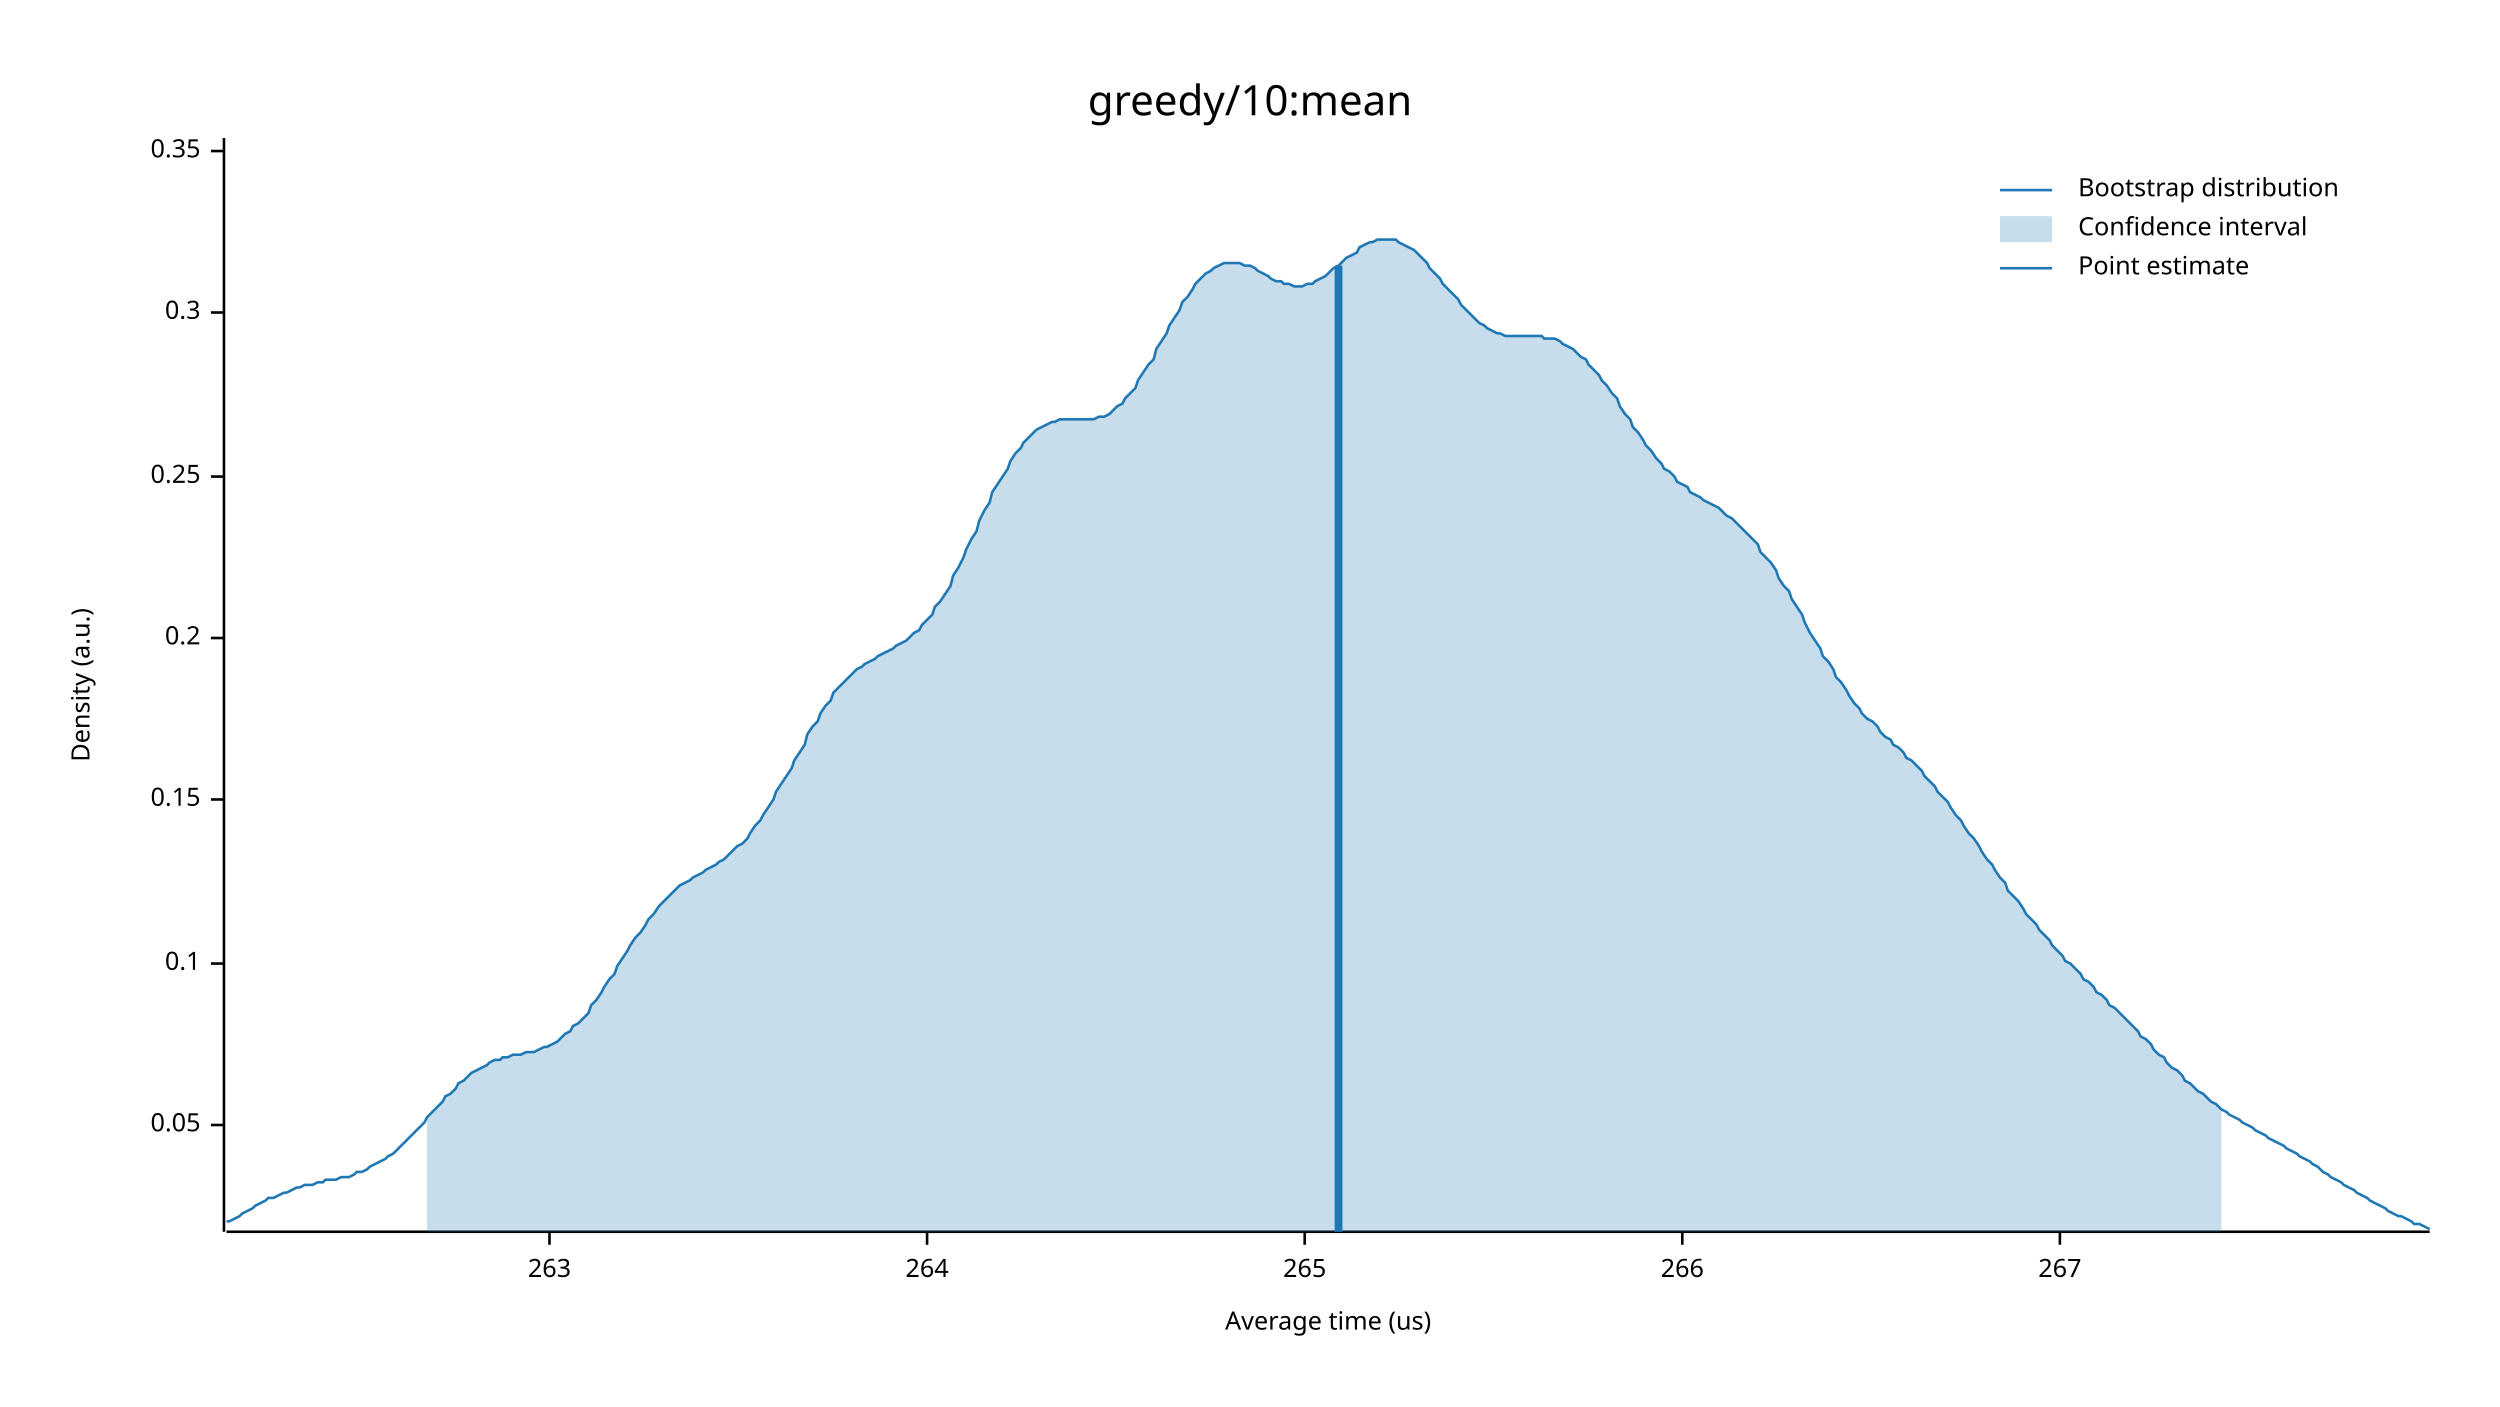
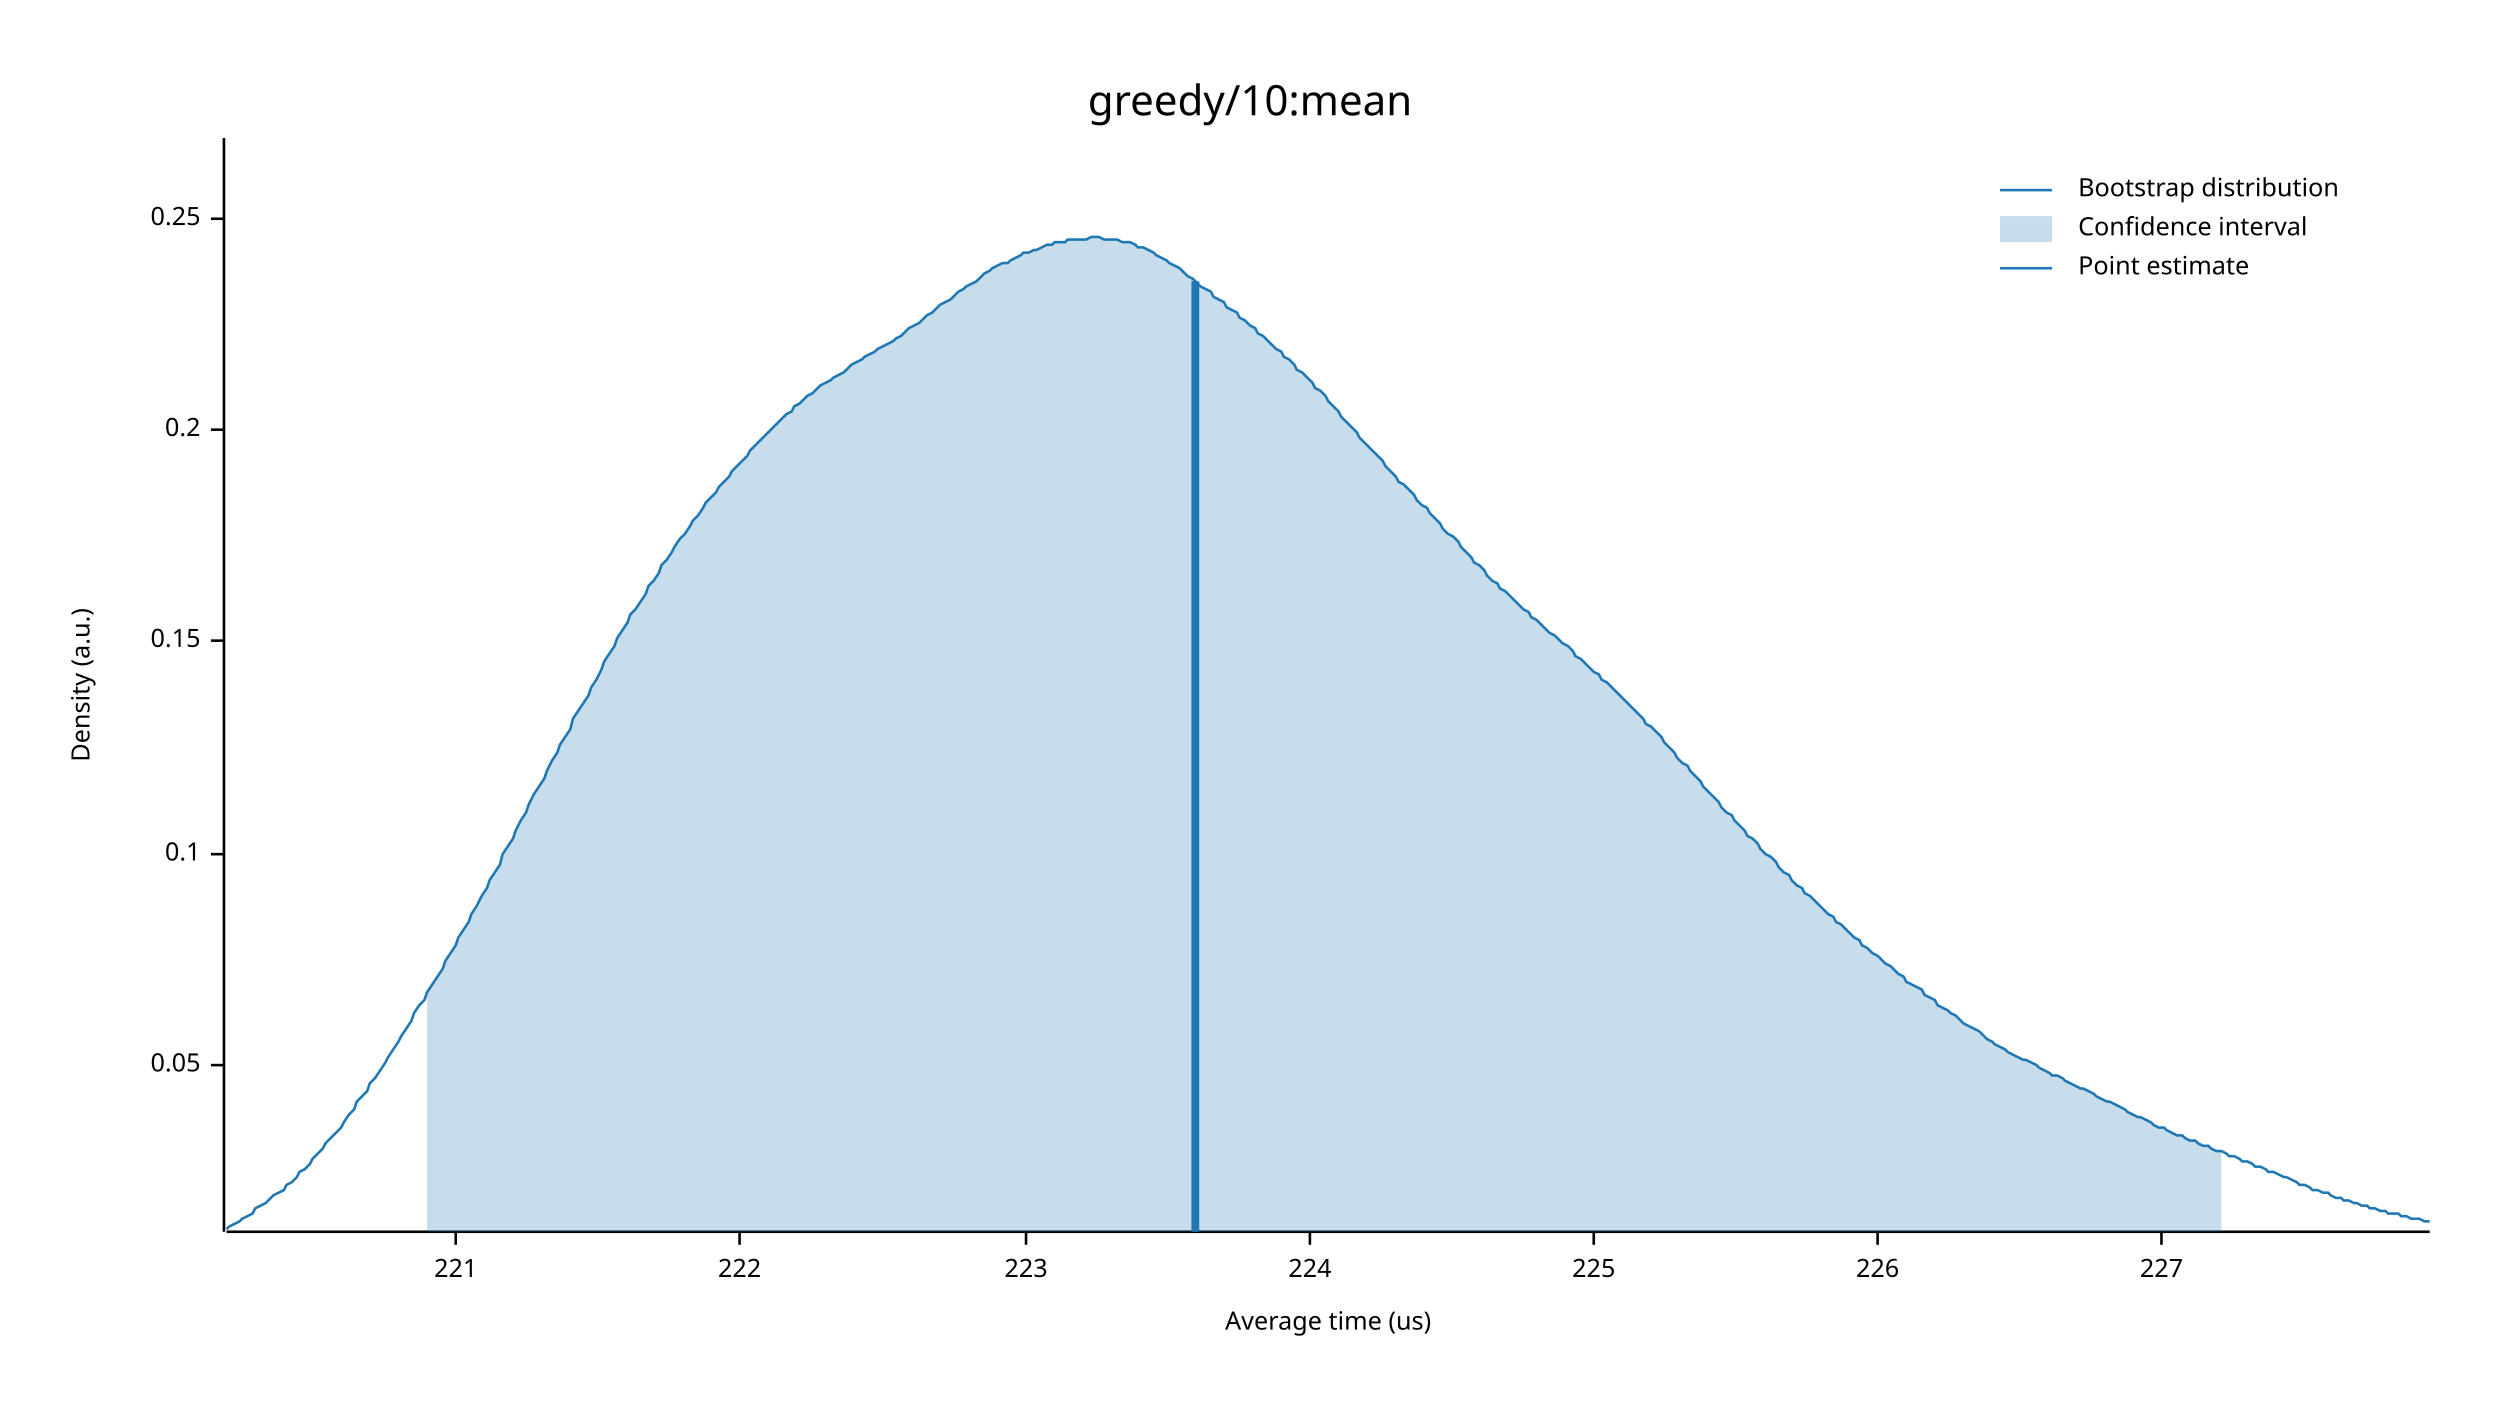
<svg xmlns="http://www.w3.org/2000/svg" width="960" height="540" viewBox="0 0 960 540">
  <text x="480" y="32" dy="0.76em" text-anchor="middle" font-family="sans-serif" font-size="16.129" opacity="1" fill="#000000">
greedy/10:mean
</text>
  <text x="27" y="263" dy="0.76em" text-anchor="middle" font-family="sans-serif" font-size="9.677" opacity="1" fill="#000000" transform="rotate(270, 27, 263)">
Density (a.u.)
</text>
  <text x="510" y="513" dy="-0.5ex" text-anchor="middle" font-family="sans-serif" font-size="9.677" opacity="1" fill="#000000">
Average time (us)
</text>
  <polyline fill="none" opacity="1" stroke="#000000" stroke-width="1" points="86,53 86,473 " />
-   <text x="77" y="432" dy="0.5ex" text-anchor="end" font-family="sans-serif" font-size="9.677" opacity="1" fill="#000000">
+   <text x="77" y="409" dy="0.5ex" text-anchor="end" font-family="sans-serif" font-size="9.677" opacity="1" fill="#000000">
0.05
</text>
-   <polyline fill="none" opacity="1" stroke="#000000" stroke-width="1" points="81,432 86,432 " />
-   <text x="77" y="370" dy="0.5ex" text-anchor="end" font-family="sans-serif" font-size="9.677" opacity="1" fill="#000000">
+   <polyline fill="none" opacity="1" stroke="#000000" stroke-width="1" points="81,409 86,409 " />
+   <text x="77" y="328" dy="0.5ex" text-anchor="end" font-family="sans-serif" font-size="9.677" opacity="1" fill="#000000">
0.1
</text>
-   <polyline fill="none" opacity="1" stroke="#000000" stroke-width="1" points="81,370 86,370 " />
-   <text x="77" y="307" dy="0.5ex" text-anchor="end" font-family="sans-serif" font-size="9.677" opacity="1" fill="#000000">
+   <polyline fill="none" opacity="1" stroke="#000000" stroke-width="1" points="81,328 86,328 " />
+   <text x="77" y="246" dy="0.5ex" text-anchor="end" font-family="sans-serif" font-size="9.677" opacity="1" fill="#000000">
0.15
</text>
-   <polyline fill="none" opacity="1" stroke="#000000" stroke-width="1" points="81,307 86,307 " />
-   <text x="77" y="245" dy="0.5ex" text-anchor="end" font-family="sans-serif" font-size="9.677" opacity="1" fill="#000000">
+   <polyline fill="none" opacity="1" stroke="#000000" stroke-width="1" points="81,246 86,246 " />
+   <text x="77" y="165" dy="0.5ex" text-anchor="end" font-family="sans-serif" font-size="9.677" opacity="1" fill="#000000">
0.2
</text>
-   <polyline fill="none" opacity="1" stroke="#000000" stroke-width="1" points="81,245 86,245 " />
-   <text x="77" y="183" dy="0.5ex" text-anchor="end" font-family="sans-serif" font-size="9.677" opacity="1" fill="#000000">
+   <polyline fill="none" opacity="1" stroke="#000000" stroke-width="1" points="81,165 86,165 " />
+   <text x="77" y="84" dy="0.5ex" text-anchor="end" font-family="sans-serif" font-size="9.677" opacity="1" fill="#000000">
0.25
</text>
-   <polyline fill="none" opacity="1" stroke="#000000" stroke-width="1" points="81,183 86,183 " />
-   <text x="77" y="120" dy="0.5ex" text-anchor="end" font-family="sans-serif" font-size="9.677" opacity="1" fill="#000000">
- 0.3
+   <polyline fill="none" opacity="1" stroke="#000000" stroke-width="1" points="81,84 86,84 " />
+   <polyline fill="none" opacity="1" stroke="#000000" stroke-width="1" points="87,473 933,473 " />
+   <text x="175" y="483" dy="0.76em" text-anchor="middle" font-family="sans-serif" font-size="9.677" opacity="1" fill="#000000">
+ 221
</text>
-   <polyline fill="none" opacity="1" stroke="#000000" stroke-width="1" points="81,120 86,120 " />
-   <text x="77" y="58" dy="0.5ex" text-anchor="end" font-family="sans-serif" font-size="9.677" opacity="1" fill="#000000">
- 0.35
+   <polyline fill="none" opacity="1" stroke="#000000" stroke-width="1" points="175,473 175,478 " />
+   <text x="284" y="483" dy="0.76em" text-anchor="middle" font-family="sans-serif" font-size="9.677" opacity="1" fill="#000000">
+ 222
</text>
-   <polyline fill="none" opacity="1" stroke="#000000" stroke-width="1" points="81,58 86,58 " />
-   <polyline fill="none" opacity="1" stroke="#000000" stroke-width="1" points="87,473 933,473 " />
-   <text x="211" y="483" dy="0.76em" text-anchor="middle" font-family="sans-serif" font-size="9.677" opacity="1" fill="#000000">
- 263
+   <polyline fill="none" opacity="1" stroke="#000000" stroke-width="1" points="284,473 284,478 " />
+   <text x="394" y="483" dy="0.76em" text-anchor="middle" font-family="sans-serif" font-size="9.677" opacity="1" fill="#000000">
+ 223
</text>
-   <polyline fill="none" opacity="1" stroke="#000000" stroke-width="1" points="211,473 211,478 " />
-   <text x="356" y="483" dy="0.76em" text-anchor="middle" font-family="sans-serif" font-size="9.677" opacity="1" fill="#000000">
- 264
+   <polyline fill="none" opacity="1" stroke="#000000" stroke-width="1" points="394,473 394,478 " />
+   <text x="503" y="483" dy="0.76em" text-anchor="middle" font-family="sans-serif" font-size="9.677" opacity="1" fill="#000000">
+ 224
</text>
-   <polyline fill="none" opacity="1" stroke="#000000" stroke-width="1" points="356,473 356,478 " />
-   <text x="501" y="483" dy="0.76em" text-anchor="middle" font-family="sans-serif" font-size="9.677" opacity="1" fill="#000000">
- 265
+   <polyline fill="none" opacity="1" stroke="#000000" stroke-width="1" points="503,473 503,478 " />
+   <text x="612" y="483" dy="0.76em" text-anchor="middle" font-family="sans-serif" font-size="9.677" opacity="1" fill="#000000">
+ 225
</text>
-   <polyline fill="none" opacity="1" stroke="#000000" stroke-width="1" points="501,473 501,478 " />
-   <text x="646" y="483" dy="0.76em" text-anchor="middle" font-family="sans-serif" font-size="9.677" opacity="1" fill="#000000">
- 266
+   <polyline fill="none" opacity="1" stroke="#000000" stroke-width="1" points="612,473 612,478 " />
+   <text x="721" y="483" dy="0.76em" text-anchor="middle" font-family="sans-serif" font-size="9.677" opacity="1" fill="#000000">
+ 226
</text>
-   <polyline fill="none" opacity="1" stroke="#000000" stroke-width="1" points="646,473 646,478 " />
-   <text x="791" y="483" dy="0.76em" text-anchor="middle" font-family="sans-serif" font-size="9.677" opacity="1" fill="#000000">
- 267
+   <polyline fill="none" opacity="1" stroke="#000000" stroke-width="1" points="721,473 721,478 " />
+   <text x="830" y="483" dy="0.76em" text-anchor="middle" font-family="sans-serif" font-size="9.677" opacity="1" fill="#000000">
+ 227
</text>
-   <polyline fill="none" opacity="1" stroke="#000000" stroke-width="1" points="791,473 791,478 " />
-   <polyline fill="none" opacity="1" stroke="#1F78B4" stroke-width="1" points="87,469 88,469 90,468 92,467 93,466 95,465 97,464 98,463 100,462 102,461 103,460 105,460 107,459 109,458 110,458 112,457 114,456 115,456 117,455 119,455 120,455 122,454 124,454 125,453 127,453 129,453 131,452 132,452 134,452 136,451 137,450 139,450 141,449 142,448 144,447 146,446 148,445 149,444 151,443 153,441 154,440 156,438 158,436 159,435 161,433 163,431 164,429 166,427 168,425 170,423 171,421 173,420 175,418 176,416 178,415 180,413 181,412 183,411 185,410 187,409 188,408 190,407 192,407 193,406 195,406 197,405 198,405 200,405 202,404 203,404 205,404 207,403 209,402 210,402 212,401 214,400 215,399 217,397 219,396 220,394 222,393 224,391 226,389 227,386 229,384 231,381 232,379 234,376 236,374 237,371 239,368 241,365 242,363 244,360 246,358 248,355 249,353 251,351 253,348 254,347 256,345 258,343 259,342 261,340 263,339 265,338 266,337 268,336 270,335 271,334 273,333 275,332 276,331 278,330 280,328 281,327 283,325 285,324 287,322 288,320 290,317 292,315 293,313 295,310 297,307 298,304 300,301 302,298 304,295 305,292 307,289 309,286 310,282 312,279 314,277 315,274 317,271 319,269 320,266 322,264 324,262 326,260 327,259 329,257 331,256 332,255 334,254 336,253 337,252 339,251 341,250 343,249 344,248 346,247 348,246 349,245 351,243 353,242 354,240 356,238 358,236 359,233 361,231 363,228 365,225 366,221 368,218 370,214 371,211 373,207 375,204 376,200 378,196 380,193 381,189 383,186 385,183 387,180 388,177 390,174 392,172 393,170 395,168 397,166 398,165 400,164 402,163 404,162 405,162 407,161 409,161 410,161 412,161 414,161 415,161 417,161 419,161 420,161 422,160 424,160 426,159 427,158 429,156 431,155 432,153 434,151 436,149 437,146 439,143 441,140 443,138 444,134 446,131 448,128 449,125 451,122 453,119 454,116 456,114 458,111 459,109 461,107 463,105 465,104 466,103 468,102 470,101 471,101 473,101 475,101 476,101 478,102 480,102 482,103 483,104 485,105 487,106 488,107 490,108 492,108 493,109 495,109 497,110 498,110 500,110 502,109 504,109 505,108 507,107 509,106 510,105 512,103 514,102 515,101 517,99 519,98 521,97 522,95 524,94 526,93 527,93 529,92 531,92 532,92 534,92 536,92 537,93 539,94 541,95 543,96 544,97 546,99 548,101 549,103 551,105 553,107 554,109 556,111 558,113 560,115 561,117 563,119 565,121 566,122 568,124 570,125 571,126 573,127 575,128 576,128 578,129 580,129 582,129 583,129 585,129 587,129 588,129 590,129 592,129 593,130 595,130 597,130 599,131 600,132 602,133 604,134 605,135 607,137 609,138 610,140 612,142 614,144 615,146 617,148 619,151 621,153 622,156 624,159 626,161 627,164 629,166 631,169 632,171 634,173 636,176 638,178 639,180 641,181 643,183 644,185 646,186 648,187 649,189 651,190 653,191 654,192 656,193 658,194 660,195 661,196 663,198 665,199 666,200 668,202 670,204 671,205 673,207 675,209 676,212 678,214 680,216 682,219 683,222 685,225 687,227 688,230 690,233 692,236 693,239 695,243 697,246 699,249 700,252 702,254 704,257 705,260 707,262 709,265 710,267 712,270 714,272 715,274 717,276 719,277 721,279 722,281 724,283 726,284 727,286 729,287 731,289 732,291 734,292 736,294 738,296 739,298 741,300 743,302 744,304 746,306 748,308 749,310 751,313 753,315 754,317 756,320 758,322 760,325 761,327 763,330 765,332 766,334 768,337 770,339 771,342 773,344 775,346 777,349 778,351 780,353 782,355 783,357 785,359 787,361 788,363 790,365 792,367 793,369 795,370 797,372 799,374 800,376 802,377 804,379 805,381 807,382 809,384 810,386 812,387 814,389 816,391 817,392 819,394 821,396 822,398 824,399 826,401 827,403 829,405 831,406 832,408 834,410 836,411 838,413 839,415 841,416 843,418 844,419 846,420 848,422 849,423 851,424 853,426 855,427 856,428 858,429 860,430 861,431 863,432 865,433 866,434 868,435 870,436 871,437 873,438 875,439 877,440 878,441 880,442 882,443 883,444 885,445 887,446 888,447 890,448 892,450 894,451 895,452 897,453 899,454 900,455 902,456 904,457 905,458 907,459 909,460 910,461 912,462 914,463 916,464 917,465 919,466 921,467 922,467 924,468 926,469 927,470 929,470 931,471 933,472 " />
-   <polygon opacity="0.25" fill="#1F78B4" points="164,429 166,427 168,425 170,423 171,421 173,420 175,418 176,416 178,415 180,413 181,412 183,411 185,410 187,409 188,408 190,407 192,407 193,406 195,406 197,405 198,405 200,405 202,404 203,404 205,404 207,403 209,402 210,402 212,401 214,400 215,399 217,397 219,396 220,394 222,393 224,391 226,389 227,386 229,384 231,381 232,379 234,376 236,374 237,371 239,368 241,365 242,363 244,360 246,358 248,355 249,353 251,351 253,348 254,347 256,345 258,343 259,342 261,340 263,339 265,338 266,337 268,336 270,335 271,334 273,333 275,332 276,331 278,330 280,328 281,327 283,325 285,324 287,322 288,320 290,317 292,315 293,313 295,310 297,307 298,304 300,301 302,298 304,295 305,292 307,289 309,286 310,282 312,279 314,277 315,274 317,271 319,269 320,266 322,264 324,262 326,260 327,259 329,257 331,256 332,255 334,254 336,253 337,252 339,251 341,250 343,249 344,248 346,247 348,246 349,245 351,243 353,242 354,240 356,238 358,236 359,233 361,231 363,228 365,225 366,221 368,218 370,214 371,211 373,207 375,204 376,200 378,196 380,193 381,189 383,186 385,183 387,180 388,177 390,174 392,172 393,170 395,168 397,166 398,165 400,164 402,163 404,162 405,162 407,161 409,161 410,161 412,161 414,161 415,161 417,161 419,161 420,161 422,160 424,160 426,159 427,158 429,156 431,155 432,153 434,151 436,149 437,146 439,143 441,140 443,138 444,134 446,131 448,128 449,125 451,122 453,119 454,116 456,114 458,111 459,109 461,107 463,105 465,104 466,103 468,102 470,101 471,101 473,101 475,101 476,101 478,102 480,102 482,103 483,104 485,105 487,106 488,107 490,108 492,108 493,109 495,109 497,110 498,110 500,110 502,109 504,109 505,108 507,107 509,106 510,105 512,103 514,102 515,101 517,99 519,98 521,97 522,95 524,94 526,93 527,93 529,92 531,92 532,92 534,92 536,92 537,93 539,94 541,95 543,96 544,97 546,99 548,101 549,103 551,105 553,107 554,109 556,111 558,113 560,115 561,117 563,119 565,121 566,122 568,124 570,125 571,126 573,127 575,128 576,128 578,129 580,129 582,129 583,129 585,129 587,129 588,129 590,129 592,129 593,130 595,130 597,130 599,131 600,132 602,133 604,134 605,135 607,137 609,138 610,140 612,142 614,144 615,146 617,148 619,151 621,153 622,156 624,159 626,161 627,164 629,166 631,169 632,171 634,173 636,176 638,178 639,180 641,181 643,183 644,185 646,186 648,187 649,189 651,190 653,191 654,192 656,193 658,194 660,195 661,196 663,198 665,199 666,200 668,202 670,204 671,205 673,207 675,209 676,212 678,214 680,216 682,219 683,222 685,225 687,227 688,230 690,233 692,236 693,239 695,243 697,246 699,249 700,252 702,254 704,257 705,260 707,262 709,265 710,267 712,270 714,272 715,274 717,276 719,277 721,279 722,281 724,283 726,284 727,286 729,287 731,289 732,291 734,292 736,294 738,296 739,298 741,300 743,302 744,304 746,306 748,308 749,310 751,313 753,315 754,317 756,320 758,322 760,325 761,327 763,330 765,332 766,334 768,337 770,339 771,342 773,344 775,346 777,349 778,351 780,353 782,355 783,357 785,359 787,361 788,363 790,365 792,367 793,369 795,370 797,372 799,374 800,376 802,377 804,379 805,381 807,382 809,384 810,386 812,387 814,389 816,391 817,392 819,394 821,396 822,398 824,399 826,401 827,403 829,405 831,406 832,408 834,410 836,411 838,413 839,415 841,416 843,418 844,419 846,420 848,422 849,423 851,424 853,426 853,473 164,473 " />
-   <polyline fill="none" opacity="1" stroke="#1F78B4" stroke-width="3" points="514,473 514,102 " />
+   <polyline fill="none" opacity="1" stroke="#000000" stroke-width="1" points="830,473 830,478 " />
+   <polyline fill="none" opacity="1" stroke="#1F78B4" stroke-width="1" points="87,472 88,471 90,470 92,469 93,468 95,467 97,466 98,464 100,463 102,462 103,461 105,459 107,458 109,457 110,455 112,454 114,452 115,450 117,449 119,447 120,445 122,443 124,441 125,439 127,437 129,435 131,433 132,431 134,428 136,426 137,423 139,421 141,419 142,416 144,414 146,411 148,408 149,406 151,403 153,400 154,398 156,395 158,392 159,389 161,386 163,384 164,381 166,378 168,375 170,372 171,369 173,366 175,363 176,360 178,357 180,354 181,351 183,348 185,344 187,341 188,338 190,335 192,332 193,328 195,325 197,322 198,319 200,315 202,312 203,309 205,305 207,302 209,299 210,296 212,292 214,289 215,286 217,283 219,280 220,276 222,273 224,270 226,267 227,264 229,261 231,257 232,254 234,251 236,248 237,245 239,242 241,239 242,236 244,234 246,231 248,228 249,225 251,223 253,220 254,217 256,215 258,212 259,210 261,207 263,205 265,202 266,200 268,198 270,195 271,193 273,191 275,189 276,187 278,185 280,183 281,181 283,179 285,177 287,175 288,173 290,171 292,169 293,168 295,166 297,164 298,163 300,161 302,159 304,158 305,156 307,155 309,153 310,152 312,151 314,149 315,148 317,147 319,146 320,145 322,144 324,143 326,141 327,140 329,139 331,138 332,137 334,136 336,135 337,134 339,133 341,132 343,131 344,130 346,129 348,127 349,126 351,125 353,124 354,123 356,121 358,120 359,119 361,117 363,116 365,115 366,114 368,112 370,111 371,110 373,109 375,108 376,107 378,105 380,104 381,103 383,102 385,101 387,101 388,100 390,99 392,98 393,97 395,97 397,96 398,96 400,95 402,94 404,94 405,93 407,93 409,93 410,92 412,92 414,92 415,92 417,92 419,91 420,91 422,91 424,92 426,92 427,92 429,92 431,93 432,93 434,93 436,94 437,95 439,95 441,96 443,97 444,98 446,99 448,100 449,101 451,102 453,103 454,104 456,106 458,107 459,108 461,110 463,111 465,112 466,114 468,115 470,116 471,118 473,119 475,120 476,122 478,123 480,125 482,126 483,128 485,129 487,131 488,132 490,134 492,135 493,137 495,138 497,140 498,142 500,143 502,145 504,147 505,149 507,150 509,152 510,154 512,156 514,158 515,160 517,162 519,164 521,166 522,168 524,170 526,172 527,173 529,175 531,177 532,179 534,181 536,183 537,185 539,186 541,188 543,190 544,192 546,194 548,195 549,197 551,199 553,201 554,203 556,205 558,206 560,208 561,210 563,212 565,214 566,216 568,217 570,219 571,221 573,223 575,224 576,226 578,227 580,229 582,231 583,232 585,234 587,235 588,237 590,238 592,240 593,241 595,243 597,244 599,246 600,247 602,248 604,250 605,252 607,253 609,255 610,256 612,258 614,259 615,261 617,262 619,264 621,266 622,267 624,269 626,271 627,272 629,274 631,276 632,278 634,279 636,281 638,283 639,285 641,287 643,289 644,291 646,293 648,294 649,296 651,298 653,300 654,302 656,304 658,306 660,308 661,310 663,312 665,313 666,315 668,317 670,319 671,321 673,322 675,324 676,326 678,328 680,329 682,331 683,333 685,335 687,336 688,338 690,340 692,341 693,343 695,344 697,346 699,348 700,349 702,351 704,352 705,354 707,355 709,357 710,358 712,360 714,361 715,363 717,364 719,366 721,367 722,368 724,370 726,371 727,372 729,374 731,375 732,377 734,378 736,379 738,380 739,382 741,383 743,384 744,386 746,387 748,388 749,389 751,390 753,392 754,393 756,394 758,395 760,396 761,397 763,399 765,400 766,401 768,402 770,403 771,404 773,405 775,406 777,407 778,407 780,408 782,409 783,410 785,411 787,412 788,413 790,413 792,414 793,415 795,416 797,417 799,418 800,418 802,419 804,420 805,421 807,422 809,423 810,423 812,424 814,425 816,426 817,427 819,428 821,429 822,429 824,430 826,431 827,432 829,433 831,433 832,434 834,435 836,436 838,436 839,437 841,438 843,438 844,439 846,440 848,440 849,441 851,442 853,442 855,443 856,444 858,444 860,445 861,446 863,446 865,447 866,448 868,448 870,449 871,450 873,450 875,451 877,452 878,452 880,453 882,454 883,455 885,455 887,456 888,457 890,457 892,458 894,458 895,459 897,460 899,460 900,461 902,461 904,462 905,462 907,463 909,463 910,464 912,464 914,465 916,465 917,466 919,466 921,466 922,467 924,467 926,468 927,468 929,468 931,469 933,469 " />
+   <polygon opacity="0.25" fill="#1F78B4" points="164,381 166,378 168,375 170,372 171,369 173,366 175,363 176,360 178,357 180,354 181,351 183,348 185,344 187,341 188,338 190,335 192,332 193,328 195,325 197,322 198,319 200,315 202,312 203,309 205,305 207,302 209,299 210,296 212,292 214,289 215,286 217,283 219,280 220,276 222,273 224,270 226,267 227,264 229,261 231,257 232,254 234,251 236,248 237,245 239,242 241,239 242,236 244,234 246,231 248,228 249,225 251,223 253,220 254,217 256,215 258,212 259,210 261,207 263,205 265,202 266,200 268,198 270,195 271,193 273,191 275,189 276,187 278,185 280,183 281,181 283,179 285,177 287,175 288,173 290,171 292,169 293,168 295,166 297,164 298,163 300,161 302,159 304,158 305,156 307,155 309,153 310,152 312,151 314,149 315,148 317,147 319,146 320,145 322,144 324,143 326,141 327,140 329,139 331,138 332,137 334,136 336,135 337,134 339,133 341,132 343,131 344,130 346,129 348,127 349,126 351,125 353,124 354,123 356,121 358,120 359,119 361,117 363,116 365,115 366,114 368,112 370,111 371,110 373,109 375,108 376,107 378,105 380,104 381,103 383,102 385,101 387,101 388,100 390,99 392,98 393,97 395,97 397,96 398,96 400,95 402,94 404,94 405,93 407,93 409,93 410,92 412,92 414,92 415,92 417,92 419,91 420,91 422,91 424,92 426,92 427,92 429,92 431,93 432,93 434,93 436,94 437,95 439,95 441,96 443,97 444,98 446,99 448,100 449,101 451,102 453,103 454,104 456,106 458,107 459,108 461,110 463,111 465,112 466,114 468,115 470,116 471,118 473,119 475,120 476,122 478,123 480,125 482,126 483,128 485,129 487,131 488,132 490,134 492,135 493,137 495,138 497,140 498,142 500,143 502,145 504,147 505,149 507,150 509,152 510,154 512,156 514,158 515,160 517,162 519,164 521,166 522,168 524,170 526,172 527,173 529,175 531,177 532,179 534,181 536,183 537,185 539,186 541,188 543,190 544,192 546,194 548,195 549,197 551,199 553,201 554,203 556,205 558,206 560,208 561,210 563,212 565,214 566,216 568,217 570,219 571,221 573,223 575,224 576,226 578,227 580,229 582,231 583,232 585,234 587,235 588,237 590,238 592,240 593,241 595,243 597,244 599,246 600,247 602,248 604,250 605,252 607,253 609,255 610,256 612,258 614,259 615,261 617,262 619,264 621,266 622,267 624,269 626,271 627,272 629,274 631,276 632,278 634,279 636,281 638,283 639,285 641,287 643,289 644,291 646,293 648,294 649,296 651,298 653,300 654,302 656,304 658,306 660,308 661,310 663,312 665,313 666,315 668,317 670,319 671,321 673,322 675,324 676,326 678,328 680,329 682,331 683,333 685,335 687,336 688,338 690,340 692,341 693,343 695,344 697,346 699,348 700,349 702,351 704,352 705,354 707,355 709,357 710,358 712,360 714,361 715,363 717,364 719,366 721,367 722,368 724,370 726,371 727,372 729,374 731,375 732,377 734,378 736,379 738,380 739,382 741,383 743,384 744,386 746,387 748,388 749,389 751,390 753,392 754,393 756,394 758,395 760,396 761,397 763,399 765,400 766,401 768,402 770,403 771,404 773,405 775,406 777,407 778,407 780,408 782,409 783,410 785,411 787,412 788,413 790,413 792,414 793,415 795,416 797,417 799,418 800,418 802,419 804,420 805,421 807,422 809,423 810,423 812,424 814,425 816,426 817,427 819,428 821,429 822,429 824,430 826,431 827,432 829,433 831,433 832,434 834,435 836,436 838,436 839,437 841,438 843,438 844,439 846,440 848,440 849,441 851,442 853,442 853,473 164,473 " />
+   <polyline fill="none" opacity="1" stroke="#1F78B4" stroke-width="3" points="459,473 459,108 " />
  <text x="798" y="68" dy="0.76em" text-anchor="start" font-family="sans-serif" font-size="9.677" opacity="1" fill="#000000">
Bootstrap distribution
</text>
  <text x="798" y="83" dy="0.76em" text-anchor="start" font-family="sans-serif" font-size="9.677" opacity="1" fill="#000000">
Confidence interval
</text>
  <text x="798" y="98" dy="0.76em" text-anchor="start" font-family="sans-serif" font-size="9.677" opacity="1" fill="#000000">
Point estimate
</text>
  <polyline fill="none" opacity="1" stroke="#1F78B4" stroke-width="1" points="768,73 788,73 " />
  <rect x="768" y="83" width="20" height="10" opacity="0.25" fill="#1F78B4" stroke="none" />
  <polyline fill="none" opacity="1" stroke="#1F78B4" stroke-width="1" points="768,103 788,103 " />
</svg>
